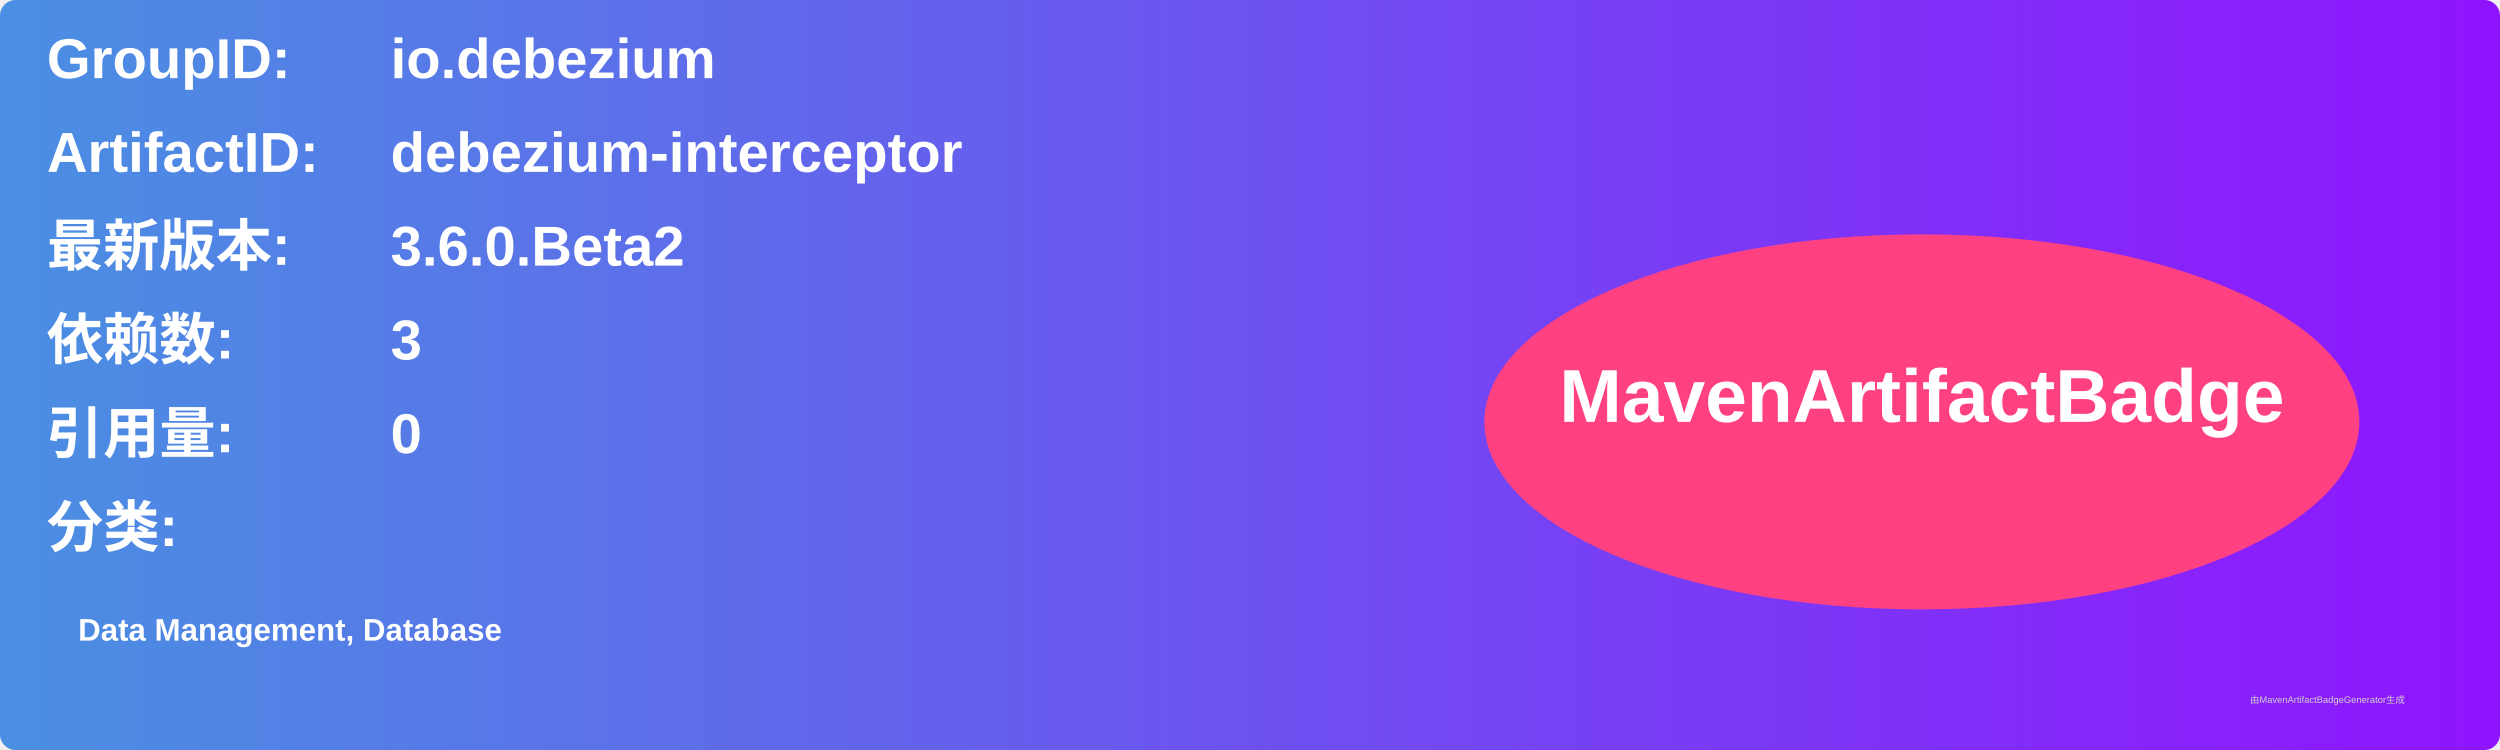
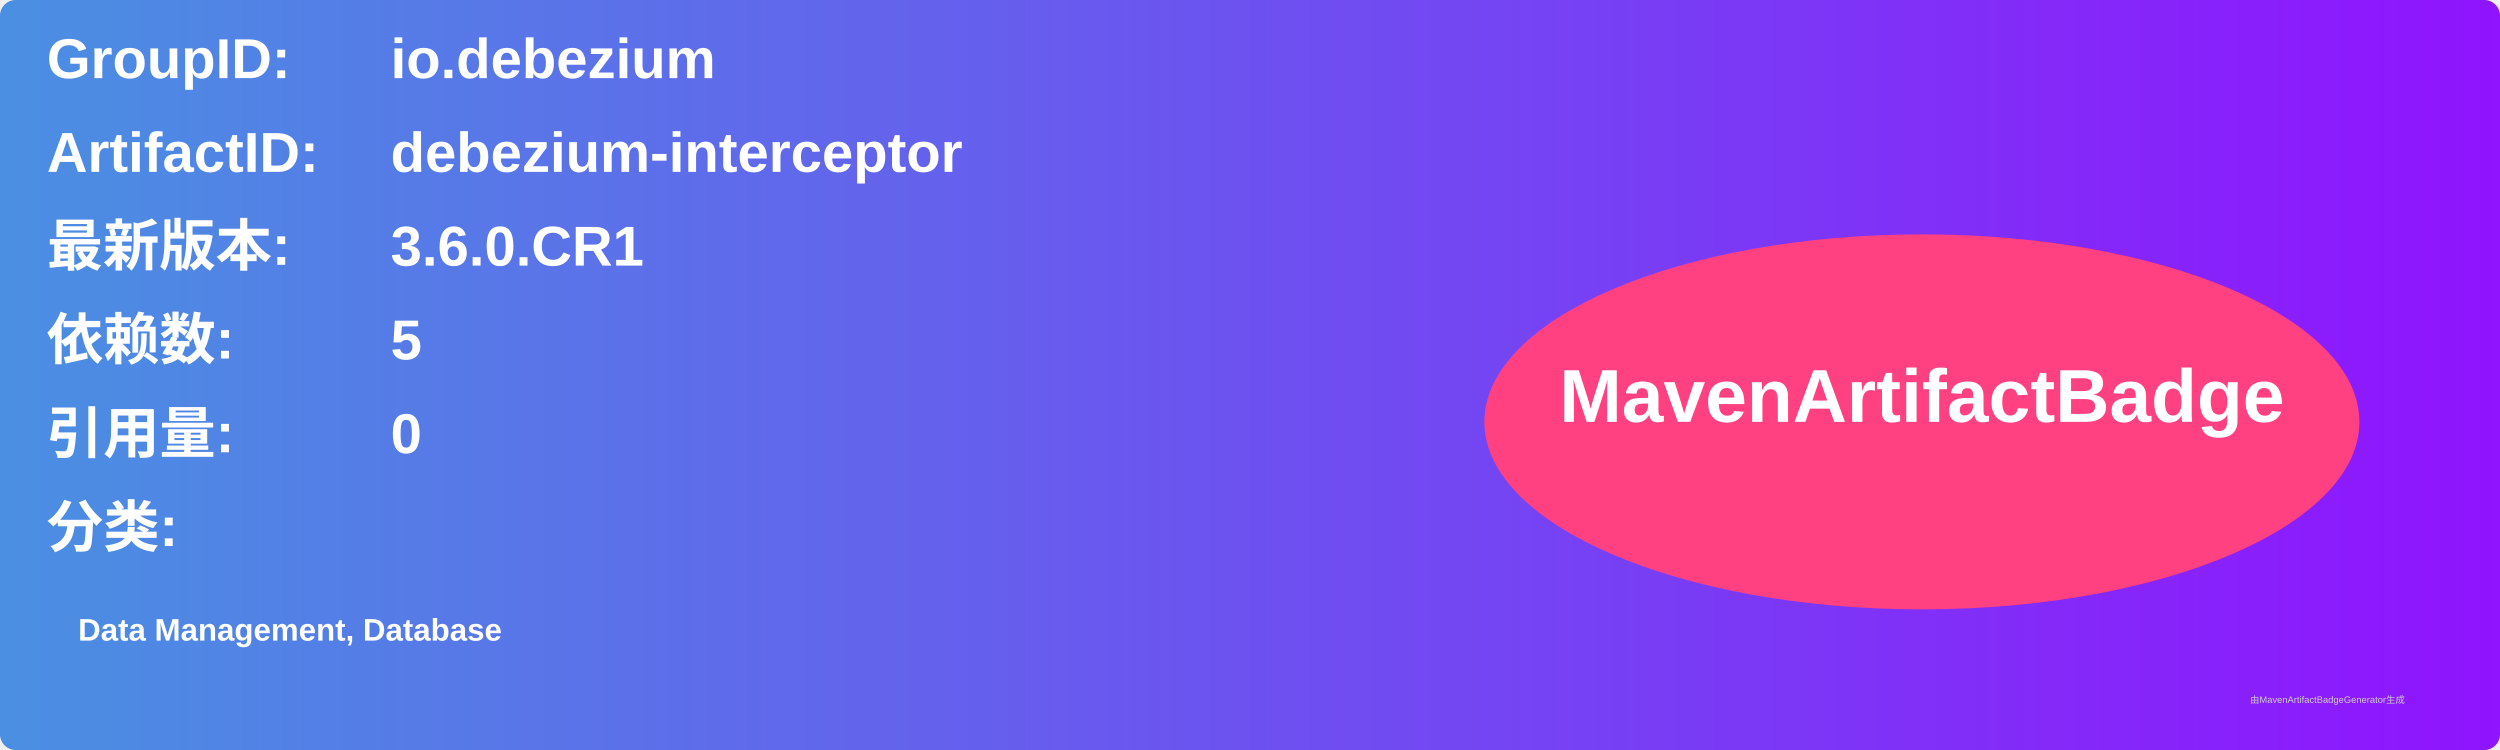
<svg xmlns="http://www.w3.org/2000/svg" width="800" height="240" viewBox="0 0 800 240">
  <linearGradient id="grad" x1="0%" y1="0%" x2="100%" y2="0%">
    <stop offset="0%" stop-color="#4a90e2" />
    <stop offset="100%" stop-color="#9013fe" />
  </linearGradient>
  <rect width="100%" height="100%" rx="5" ry="5" fill="url(#grad)" />
  <g transform="translate(15, 15)">
    <text x="0" y="10" font-family="Arial" font-size="18" fill="white" font-weight="bold" width="260">GroupID:</text>
    <text x="110" y="10" font-family="Arial" font-size="18" fill="white" font-weight="bold" width="460">io.debezium</text>
    <text x="0" y="40" font-family="Arial" font-size="18" fill="white" font-weight="bold" width="260">ArtifactID:</text>
    <text x="110" y="40" font-family="Arial" font-size="18" fill="white" font-weight="bold" width="460">debezium-interceptor</text>
    <text x="0" y="70" font-family="Arial" font-size="18" fill="white" font-weight="bold">最新版本:</text>
    <text x="110" y="70" font-family="Arial" font-size="18" fill="white" font-weight="bold">
-       <tspan font-weight="bold">3.6.0.Beta2</tspan>
+       <tspan font-weight="bold">3.6.0.CR1</tspan>
    </text>
    <text x="0" y="100" font-family="Arial" font-size="18" fill="white" font-weight="bold">依赖数: </text>
    <text x="110" y="100" font-family="Arial" font-size="18" fill="white">
-       <tspan font-weight="bold">3</tspan>
+       <tspan font-weight="bold">5</tspan>
    </text>
    <text x="0" y="130" font-family="Arial" font-size="18" fill="white" font-weight="bold">引用量: </text>
    <text x="110" y="130" font-family="Arial" font-size="18" fill="white">
      <tspan font-weight="bold">0</tspan>
    </text>
    <text x="0" y="160" font-family="Arial" font-size="18" fill="white" font-weight="bold">分类:</text>
    <text x="10" y="190" font-family="Arial" font-size="10" fill="white">
      <tspan font-weight="bold">Data Management, Database</tspan>
    </text>
    <ellipse cx="600" cy="120" rx="140" ry="60" fill="#ff4081" />
    <text x="600" y="120" text-anchor="middle" font-family="Arial" font-size="24" fill="white" font-weight="bold">MavenArtifactBadge</text>
  </g>
  <text x="720" y="225" font-family="Arial" font-size="3" fill="#d0d0d0">由MavenArtifactBadgeGenerator生成</text>
</svg>
